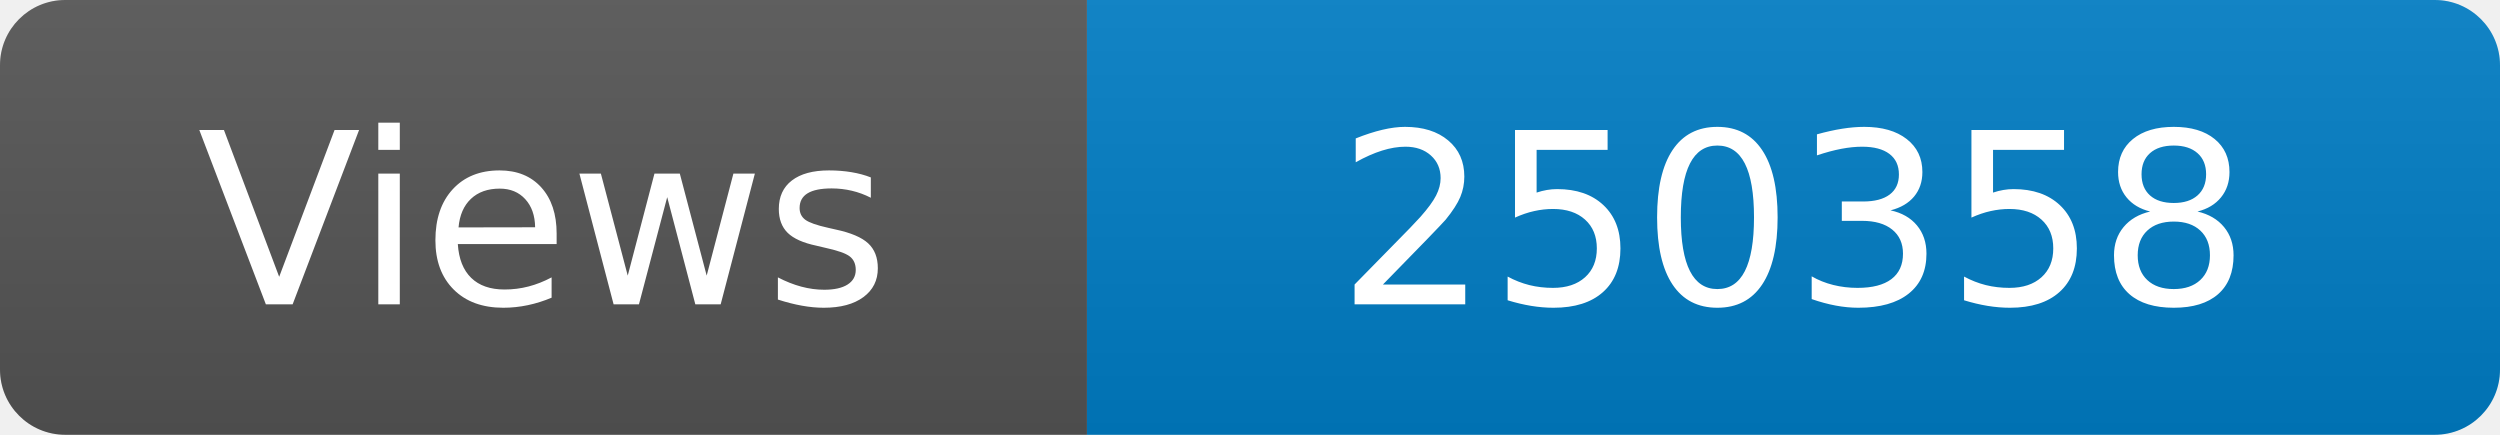
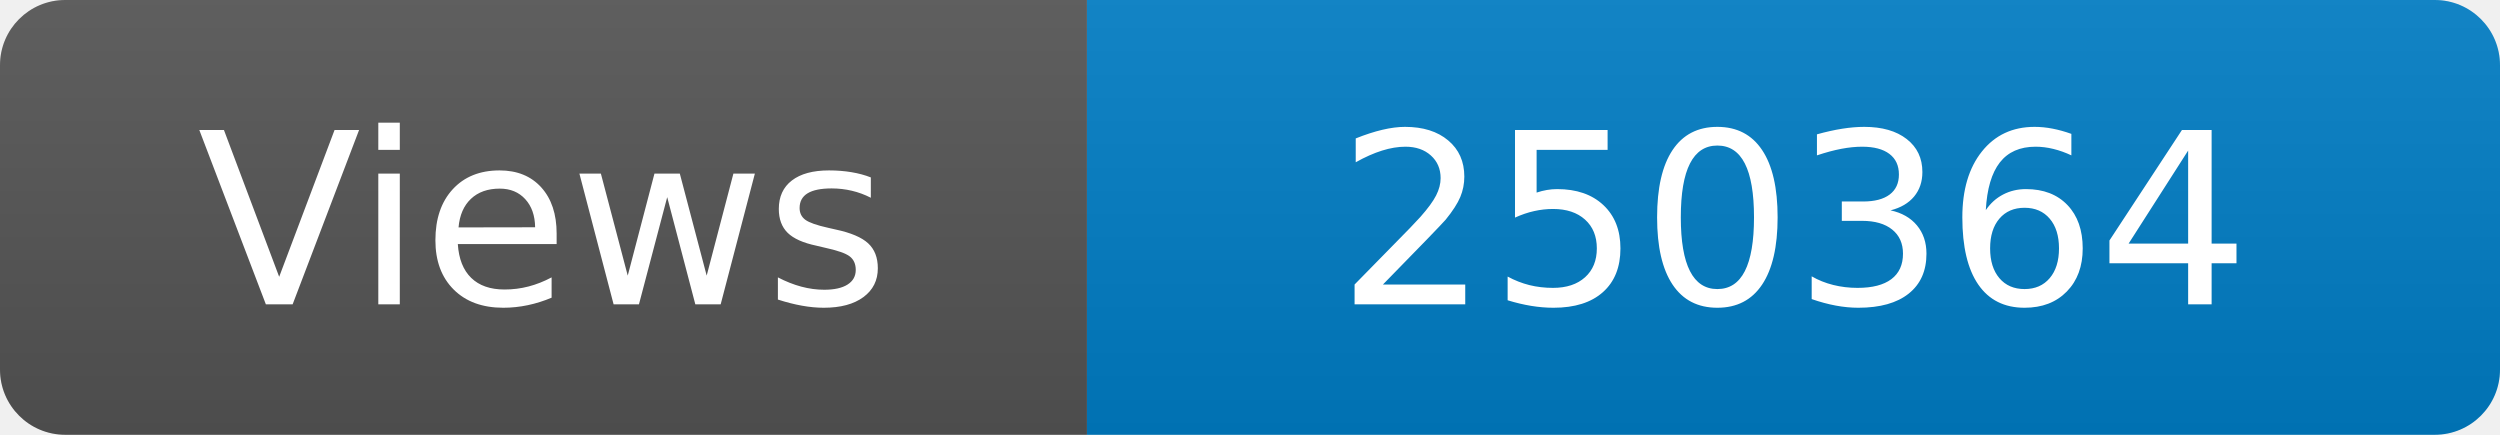
<svg xmlns="http://www.w3.org/2000/svg" width="115" height="20" role="img" aria-label="Maintained?: yes">
  <linearGradient id="s" x2="0" y2="100%">
    <stop offset="0" stop-color="#bbb" stop-opacity=".1" />
    <stop offset="1" stop-opacity=".1" />
  </linearGradient>
  <clipPath id="r">
    <rect width="115" height="20" rx="3" fill="#fff" />
  </clipPath>
  <g clip-path="url(#r)">
    <rect width="50" height="20" fill="#555" />
    <rect x="50" width="160" height="20" fill="#007ec6" />
    <rect width="115" height="20" fill="url(#s)" />
  </g>
  <g fill="#fff" text-anchor="middle" font-family="Verdana,Geneva,DejaVu Sans,sans-serif" font-size="110">
    <text x="250" y="140" transform="scale(.1)" fill="#fff">Views</text>
-     <text x="825" y="140" transform="scale(.1)" fill="#fff">250358</text>
+     <text x="825" y="140" transform="scale(.1)" fill="#fff">250364</text>
  </g>
</svg>
